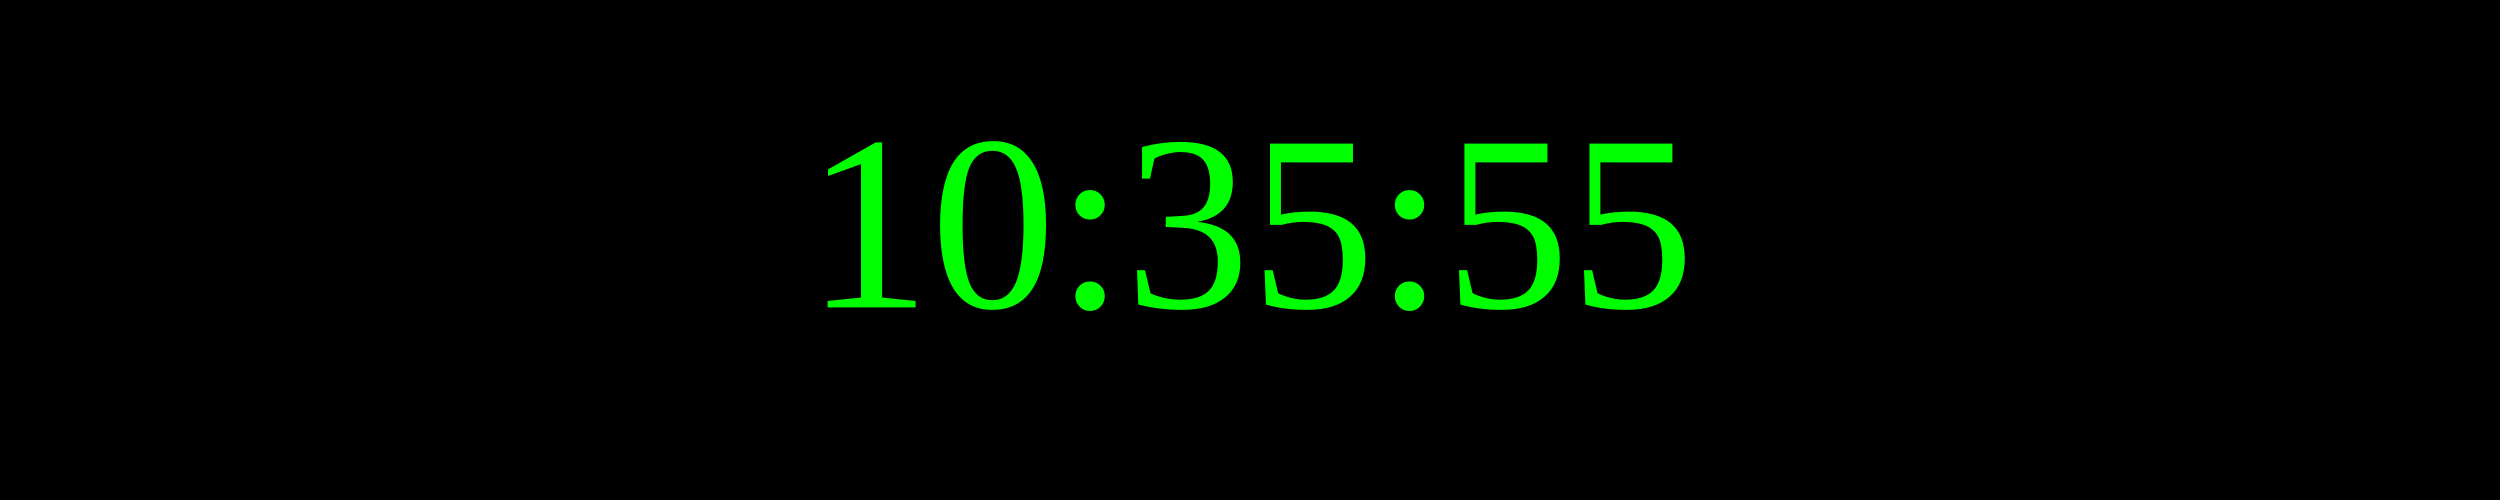
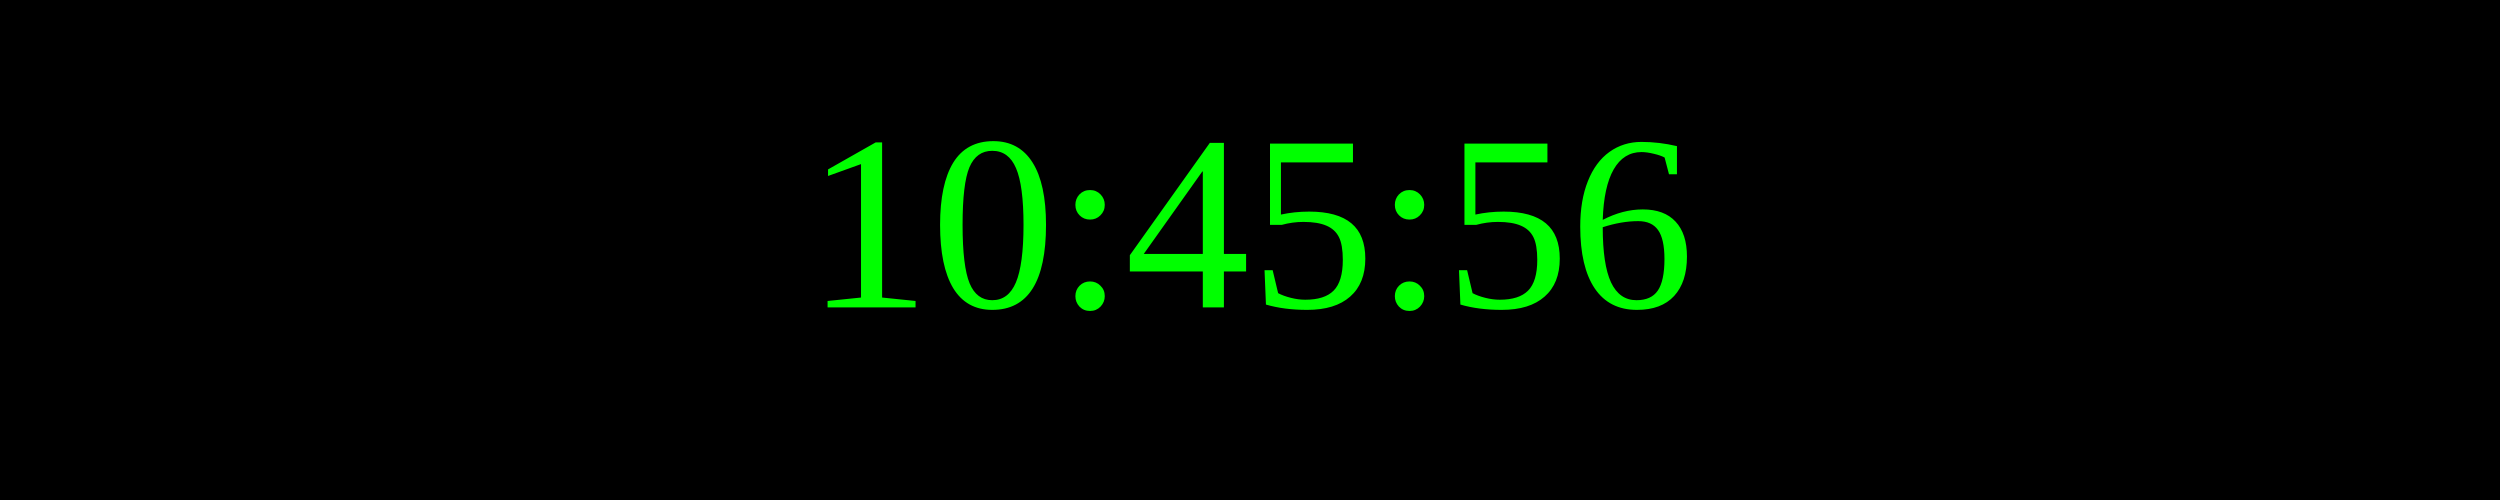
<svg xmlns="http://www.w3.org/2000/svg" width="250" height="50">
  <rect width="100%" height="100%" fill="black" />
  <text x="50%" y="50%" font-size="25" fill="lime" text-anchor="middle" dominant-baseline="middle">
- 10:35:55
+ 10:45:56
</text>
</svg>
